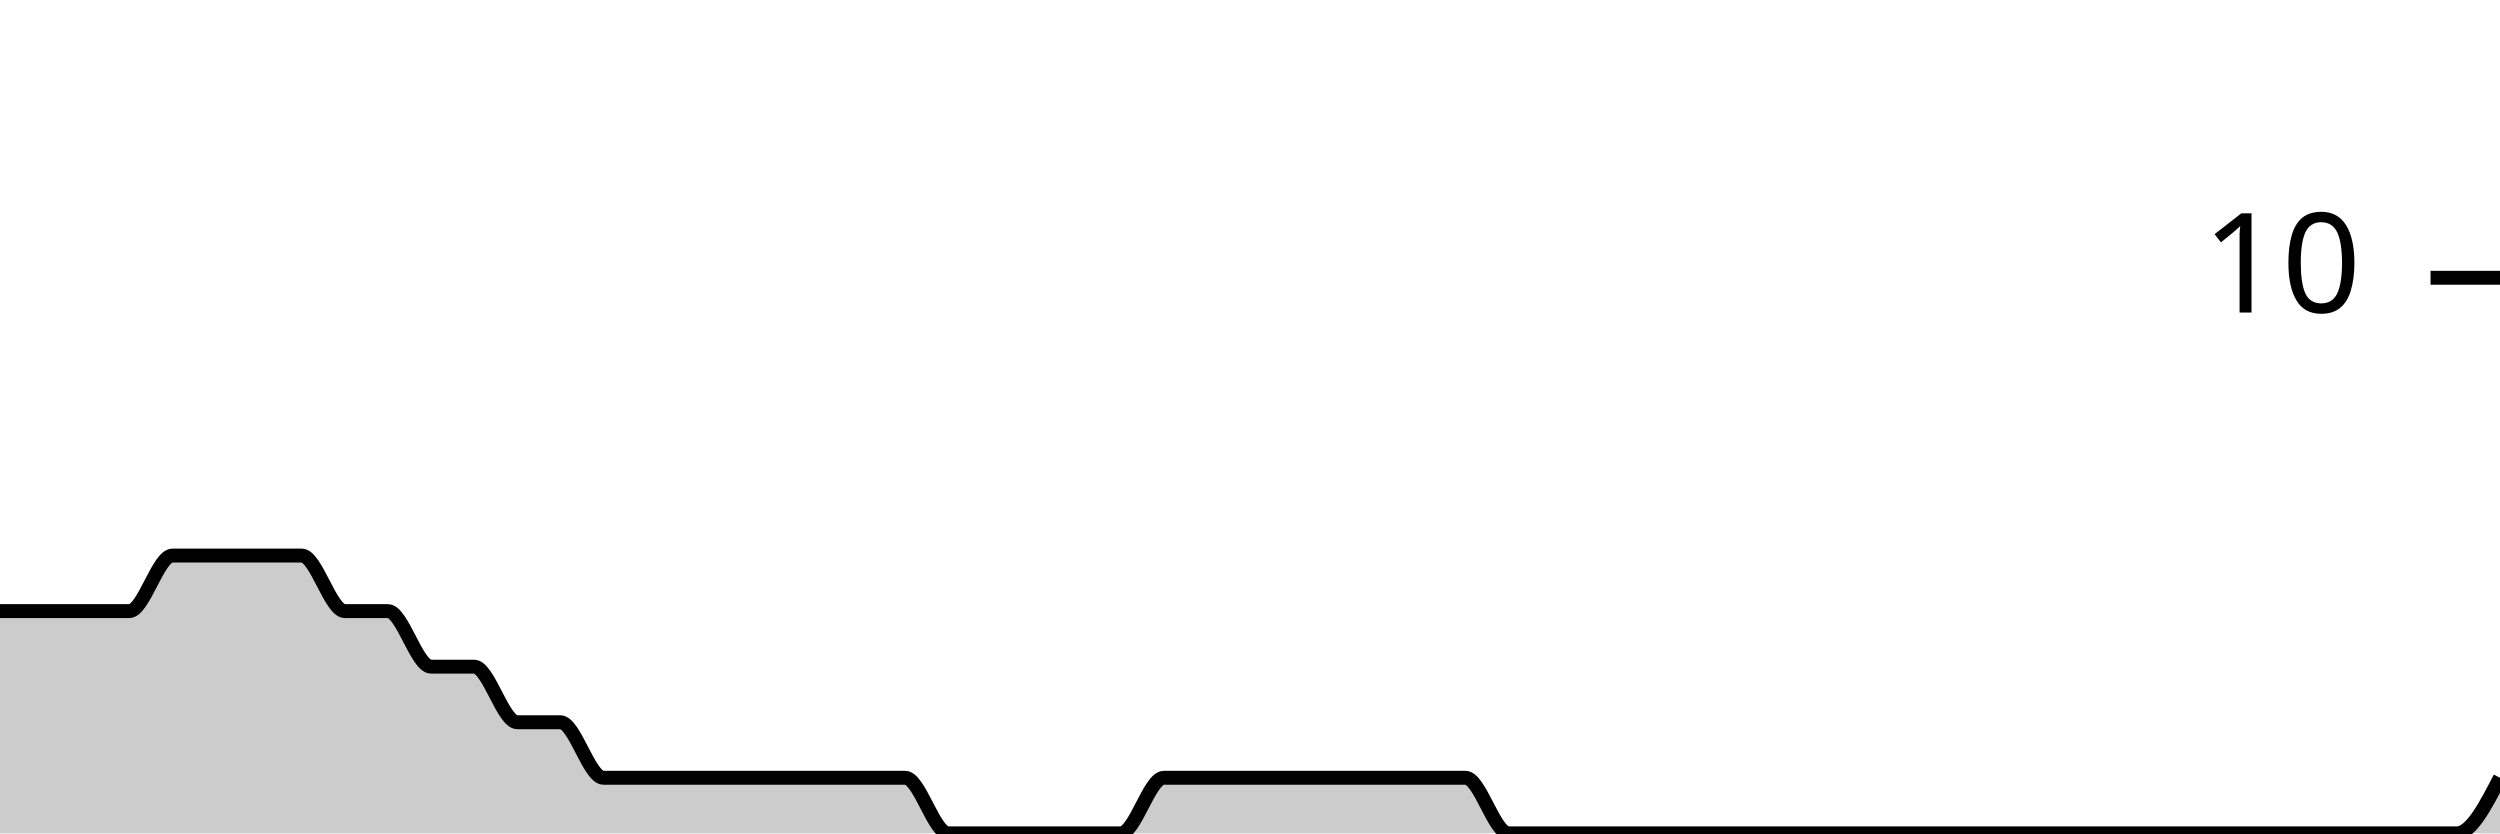
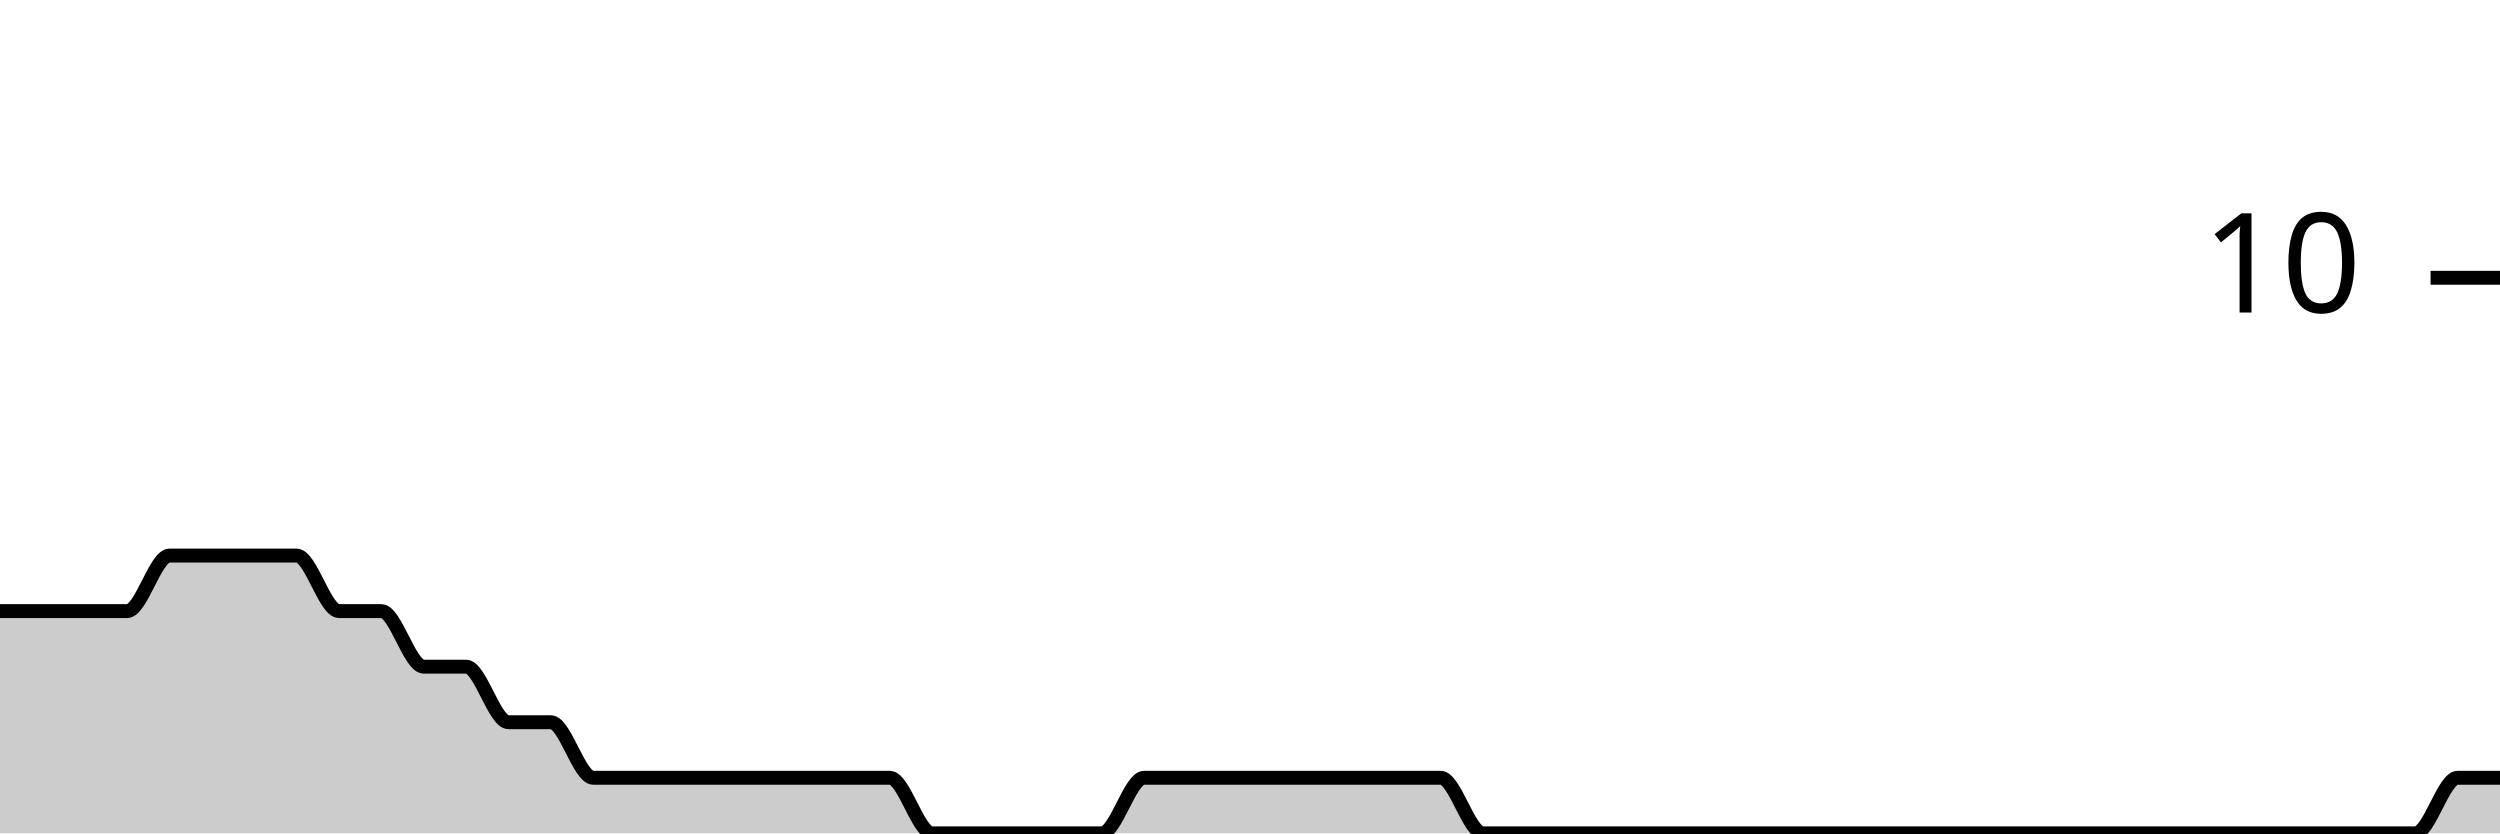
<svg xmlns="http://www.w3.org/2000/svg" viewBox="0 0 180 60">
  <g transform="translate(0,20)">
-     <path class="area" fill="rgba(0, 0, 0, 0.2)" d="M0,24C1.034,24,2.069,24,3.103,24C4.138,24,5.172,24,6.207,24C7.241,24,8.276,24,9.31,24C10.345,24,11.379,20,12.414,20C13.448,20,14.483,20,15.517,20C16.552,20,17.586,20,18.621,20C19.655,20,20.69,20,21.724,20C22.759,20,23.793,24,24.828,24C25.862,24,26.897,24,27.931,24C28.966,24,30,28,31.034,28C32.069,28,33.103,28,34.138,28C35.172,28,36.207,32,37.241,32C38.276,32,39.31,32,40.345,32C41.379,32,42.414,36,43.448,36C44.483,36,45.517,36,46.552,36C47.586,36,48.621,36,49.655,36C50.69,36,51.724,36,52.759,36C53.793,36,54.828,36,55.862,36C56.897,36,57.931,36,58.966,36C60,36,61.034,36,62.069,36C63.103,36,64.138,36,65.172,36C66.207,36,67.241,40,68.276,40C69.31,40,70.345,40,71.379,40C72.414,40,73.448,40,74.483,40C75.517,40,76.552,40,77.586,40C78.621,40,79.655,40,80.69,40C81.724,40,82.759,36,83.793,36C84.828,36,85.862,36,86.897,36C87.931,36,88.966,36,90,36C91.034,36,92.069,36,93.103,36C94.138,36,95.172,36,96.207,36C97.241,36,98.276,36,99.31,36C100.345,36,101.379,36,102.414,36C103.448,36,104.483,36,105.517,36C106.552,36,107.586,40,108.621,40C109.655,40,110.69,40,111.724,40C112.759,40,113.793,40,114.828,40C115.862,40,116.897,40,117.931,40C118.966,40,120,40,121.034,40C122.069,40,123.103,40,124.138,40C125.172,40,126.207,40,127.241,40C128.276,40,129.31,40,130.345,40C131.379,40,132.414,40,133.448,40C134.483,40,135.517,40,136.552,40C137.586,40,138.621,40,139.655,40C140.69,40,141.724,40,142.759,40C143.793,40,144.828,40,145.862,40C146.897,40,147.931,40,148.966,40C150,40,151.034,40,152.069,40C153.103,40,154.138,40,155.172,40C156.207,40,157.241,40,158.276,40C159.31,40,160.345,40,161.379,40C162.414,40,163.448,40,164.483,40C165.517,40,166.552,40,167.586,40C168.621,40,169.655,40,170.69,40C171.724,40,172.759,40,173.793,40C174.828,40,175.862,40,176.897,40C177.931,40,178.966,38,180,36L180,40C178.966,40,177.931,40,176.897,40C175.862,40,174.828,40,173.793,40C172.759,40,171.724,40,170.69,40C169.655,40,168.621,40,167.586,40C166.552,40,165.517,40,164.483,40C163.448,40,162.414,40,161.379,40C160.345,40,159.31,40,158.276,40C157.241,40,156.207,40,155.172,40C154.138,40,153.103,40,152.069,40C151.034,40,150,40,148.966,40C147.931,40,146.897,40,145.862,40C144.828,40,143.793,40,142.759,40C141.724,40,140.69,40,139.655,40C138.621,40,137.586,40,136.552,40C135.517,40,134.483,40,133.448,40C132.414,40,131.379,40,130.345,40C129.31,40,128.276,40,127.241,40C126.207,40,125.172,40,124.138,40C123.103,40,122.069,40,121.034,40C120,40,118.966,40,117.931,40C116.897,40,115.862,40,114.828,40C113.793,40,112.759,40,111.724,40C110.69,40,109.655,40,108.621,40C107.586,40,106.552,40,105.517,40C104.483,40,103.448,40,102.414,40C101.379,40,100.345,40,99.31,40C98.276,40,97.241,40,96.207,40C95.172,40,94.138,40,93.103,40C92.069,40,91.034,40,90,40C88.966,40,87.931,40,86.897,40C85.862,40,84.828,40,83.793,40C82.759,40,81.724,40,80.69,40C79.655,40,78.621,40,77.586,40C76.552,40,75.517,40,74.483,40C73.448,40,72.414,40,71.379,40C70.345,40,69.31,40,68.276,40C67.241,40,66.207,40,65.172,40C64.138,40,63.103,40,62.069,40C61.034,40,60,40,58.966,40C57.931,40,56.897,40,55.862,40C54.828,40,53.793,40,52.759,40C51.724,40,50.69,40,49.655,40C48.621,40,47.586,40,46.552,40C45.517,40,44.483,40,43.448,40C42.414,40,41.379,40,40.345,40C39.31,40,38.276,40,37.241,40C36.207,40,35.172,40,34.138,40C33.103,40,32.069,40,31.034,40C30,40,28.966,40,27.931,40C26.897,40,25.862,40,24.828,40C23.793,40,22.759,40,21.724,40C20.69,40,19.655,40,18.621,40C17.586,40,16.552,40,15.517,40C14.483,40,13.448,40,12.414,40C11.379,40,10.345,40,9.31,40C8.276,40,7.241,40,6.207,40C5.172,40,4.138,40,3.103,40C2.069,40,1.034,40,0,40Z" />
-     <path class="line" stroke="black" fill="none" d="M0,24C1.034,24,2.069,24,3.103,24C4.138,24,5.172,24,6.207,24C7.241,24,8.276,24,9.31,24C10.345,24,11.379,20,12.414,20C13.448,20,14.483,20,15.517,20C16.552,20,17.586,20,18.621,20C19.655,20,20.69,20,21.724,20C22.759,20,23.793,24,24.828,24C25.862,24,26.897,24,27.931,24C28.966,24,30,28,31.034,28C32.069,28,33.103,28,34.138,28C35.172,28,36.207,32,37.241,32C38.276,32,39.31,32,40.345,32C41.379,32,42.414,36,43.448,36C44.483,36,45.517,36,46.552,36C47.586,36,48.621,36,49.655,36C50.69,36,51.724,36,52.759,36C53.793,36,54.828,36,55.862,36C56.897,36,57.931,36,58.966,36C60,36,61.034,36,62.069,36C63.103,36,64.138,36,65.172,36C66.207,36,67.241,40,68.276,40C69.31,40,70.345,40,71.379,40C72.414,40,73.448,40,74.483,40C75.517,40,76.552,40,77.586,40C78.621,40,79.655,40,80.69,40C81.724,40,82.759,36,83.793,36C84.828,36,85.862,36,86.897,36C87.931,36,88.966,36,90,36C91.034,36,92.069,36,93.103,36C94.138,36,95.172,36,96.207,36C97.241,36,98.276,36,99.31,36C100.345,36,101.379,36,102.414,36C103.448,36,104.483,36,105.517,36C106.552,36,107.586,40,108.621,40C109.655,40,110.69,40,111.724,40C112.759,40,113.793,40,114.828,40C115.862,40,116.897,40,117.931,40C118.966,40,120,40,121.034,40C122.069,40,123.103,40,124.138,40C125.172,40,126.207,40,127.241,40C128.276,40,129.31,40,130.345,40C131.379,40,132.414,40,133.448,40C134.483,40,135.517,40,136.552,40C137.586,40,138.621,40,139.655,40C140.69,40,141.724,40,142.759,40C143.793,40,144.828,40,145.862,40C146.897,40,147.931,40,148.966,40C150,40,151.034,40,152.069,40C153.103,40,154.138,40,155.172,40C156.207,40,157.241,40,158.276,40C159.31,40,160.345,40,161.379,40C162.414,40,163.448,40,164.483,40C165.517,40,166.552,40,167.586,40C168.621,40,169.655,40,170.69,40C171.724,40,172.759,40,173.793,40C174.828,40,175.862,40,176.897,40C177.931,40,178.966,38,180,36" />
+     <path class="area" fill="rgba(0, 0, 0, 0.2)" d="M0,24C1.017,24,2.034,24,3.051,24C4.068,24,5.085,24,6.102,24C7.119,24,8.136,24,9.153,24C10.169,24,11.186,20,12.203,20C13.22,20,14.237,20,15.254,20C16.271,20,17.288,20,18.305,20C19.322,20,20.339,20,21.356,20C22.373,20,23.39,24,24.407,24C25.424,24,26.441,24,27.458,24C28.475,24,29.492,28,30.508,28C31.525,28,32.542,28,33.559,28C34.576,28,35.593,32,36.61,32C37.627,32,38.644,32,39.661,32C40.678,32,41.695,36,42.712,36C43.729,36,44.746,36,45.763,36C46.78,36,47.797,36,48.814,36C49.831,36,50.847,36,51.864,36C52.881,36,53.898,36,54.915,36C55.932,36,56.949,36,57.966,36C58.983,36,60,36,61.017,36C62.034,36,63.051,36,64.068,36C65.085,36,66.102,40,67.119,40C68.136,40,69.153,40,70.169,40C71.186,40,72.203,40,73.22,40C74.237,40,75.254,40,76.271,40C77.288,40,78.305,40,79.322,40C80.339,40,81.356,36,82.373,36C83.39,36,84.407,36,85.424,36C86.441,36,87.458,36,88.475,36C89.492,36,90.508,36,91.525,36C92.542,36,93.559,36,94.576,36C95.593,36,96.61,36,97.627,36C98.644,36,99.661,36,100.678,36C101.695,36,102.712,36,103.729,36C104.746,36,105.763,40,106.78,40C107.797,40,108.814,40,109.831,40C110.847,40,111.864,40,112.881,40C113.898,40,114.915,40,115.932,40C116.949,40,117.966,40,118.983,40C120,40,121.017,40,122.034,40C123.051,40,124.068,40,125.085,40C126.102,40,127.119,40,128.136,40C129.153,40,130.169,40,131.186,40C132.203,40,133.22,40,134.237,40C135.254,40,136.271,40,137.288,40C138.305,40,139.322,40,140.339,40C141.356,40,142.373,40,143.39,40C144.407,40,145.424,40,146.441,40C147.458,40,148.475,40,149.492,40C150.508,40,151.525,40,152.542,40C153.559,40,154.576,40,155.593,40C156.61,40,157.627,40,158.644,40C159.661,40,160.678,40,161.695,40C162.712,40,163.729,40,164.746,40C165.763,40,166.78,40,167.797,40C168.814,40,169.831,40,170.847,40C171.864,40,172.881,40,173.898,40C174.915,40,175.932,36,176.949,36C177.966,36,178.983,36,180,36L180,40C178.983,40,177.966,40,176.949,40C175.932,40,174.915,40,173.898,40C172.881,40,171.864,40,170.847,40C169.831,40,168.814,40,167.797,40C166.78,40,165.763,40,164.746,40C163.729,40,162.712,40,161.695,40C160.678,40,159.661,40,158.644,40C157.627,40,156.61,40,155.593,40C154.576,40,153.559,40,152.542,40C151.525,40,150.508,40,149.492,40C148.475,40,147.458,40,146.441,40C145.424,40,144.407,40,143.39,40C142.373,40,141.356,40,140.339,40C139.322,40,138.305,40,137.288,40C136.271,40,135.254,40,134.237,40C133.22,40,132.203,40,131.186,40C130.169,40,129.153,40,128.136,40C127.119,40,126.102,40,125.085,40C124.068,40,123.051,40,122.034,40C121.017,40,120,40,118.983,40C117.966,40,116.949,40,115.932,40C114.915,40,113.898,40,112.881,40C111.864,40,110.847,40,109.831,40C108.814,40,107.797,40,106.78,40C105.763,40,104.746,40,103.729,40C102.712,40,101.695,40,100.678,40C99.661,40,98.644,40,97.627,40C96.61,40,95.593,40,94.576,40C93.559,40,92.542,40,91.525,40C90.508,40,89.492,40,88.475,40C87.458,40,86.441,40,85.424,40C84.407,40,83.39,40,82.373,40C81.356,40,80.339,40,79.322,40C78.305,40,77.288,40,76.271,40C75.254,40,74.237,40,73.22,40C72.203,40,71.186,40,70.169,40C69.153,40,68.136,40,67.119,40C66.102,40,65.085,40,64.068,40C63.051,40,62.034,40,61.017,40C60,40,58.983,40,57.966,40C56.949,40,55.932,40,54.915,40C53.898,40,52.881,40,51.864,40C50.847,40,49.831,40,48.814,40C47.797,40,46.78,40,45.763,40C44.746,40,43.729,40,42.712,40C41.695,40,40.678,40,39.661,40C38.644,40,37.627,40,36.61,40C35.593,40,34.576,40,33.559,40C32.542,40,31.525,40,30.508,40C29.492,40,28.475,40,27.458,40C26.441,40,25.424,40,24.407,40C23.39,40,22.373,40,21.356,40C20.339,40,19.322,40,18.305,40C17.288,40,16.271,40,15.254,40C14.237,40,13.22,40,12.203,40C11.186,40,10.169,40,9.153,40C8.136,40,7.119,40,6.102,40C5.085,40,4.068,40,3.051,40C2.034,40,1.017,40,0,40Z" />
+     <path class="line" stroke="black" fill="none" d="M0,24C1.017,24,2.034,24,3.051,24C4.068,24,5.085,24,6.102,24C7.119,24,8.136,24,9.153,24C10.169,24,11.186,20,12.203,20C13.22,20,14.237,20,15.254,20C16.271,20,17.288,20,18.305,20C19.322,20,20.339,20,21.356,20C22.373,20,23.39,24,24.407,24C25.424,24,26.441,24,27.458,24C28.475,24,29.492,28,30.508,28C31.525,28,32.542,28,33.559,28C34.576,28,35.593,32,36.61,32C37.627,32,38.644,32,39.661,32C40.678,32,41.695,36,42.712,36C43.729,36,44.746,36,45.763,36C46.78,36,47.797,36,48.814,36C49.831,36,50.847,36,51.864,36C52.881,36,53.898,36,54.915,36C55.932,36,56.949,36,57.966,36C58.983,36,60,36,61.017,36C62.034,36,63.051,36,64.068,36C65.085,36,66.102,40,67.119,40C68.136,40,69.153,40,70.169,40C71.186,40,72.203,40,73.22,40C74.237,40,75.254,40,76.271,40C77.288,40,78.305,40,79.322,40C80.339,40,81.356,36,82.373,36C83.39,36,84.407,36,85.424,36C86.441,36,87.458,36,88.475,36C89.492,36,90.508,36,91.525,36C92.542,36,93.559,36,94.576,36C95.593,36,96.61,36,97.627,36C98.644,36,99.661,36,100.678,36C101.695,36,102.712,36,103.729,36C104.746,36,105.763,40,106.78,40C107.797,40,108.814,40,109.831,40C110.847,40,111.864,40,112.881,40C113.898,40,114.915,40,115.932,40C116.949,40,117.966,40,118.983,40C120,40,121.017,40,122.034,40C123.051,40,124.068,40,125.085,40C126.102,40,127.119,40,128.136,40C129.153,40,130.169,40,131.186,40C132.203,40,133.22,40,134.237,40C135.254,40,136.271,40,137.288,40C138.305,40,139.322,40,140.339,40C141.356,40,142.373,40,143.39,40C144.407,40,145.424,40,146.441,40C147.458,40,148.475,40,149.492,40C150.508,40,151.525,40,152.542,40C153.559,40,154.576,40,155.593,40C156.61,40,157.627,40,158.644,40C159.661,40,160.678,40,161.695,40C162.712,40,163.729,40,164.746,40C165.763,40,166.78,40,167.797,40C168.814,40,169.831,40,170.847,40C171.864,40,172.881,40,173.898,40C174.915,40,175.932,36,176.949,36C177.966,36,178.983,36,180,36" />
    <path class="axis-ceiling" stroke-width="1" stroke="black" fill="none" d="M175,0L180,0" />
    <text class="axis-ceiling-label" font-family="sans-serif" text-anchor="end" font-size="10px" x="170" y="2.5">10</text>
  </g>
</svg>
